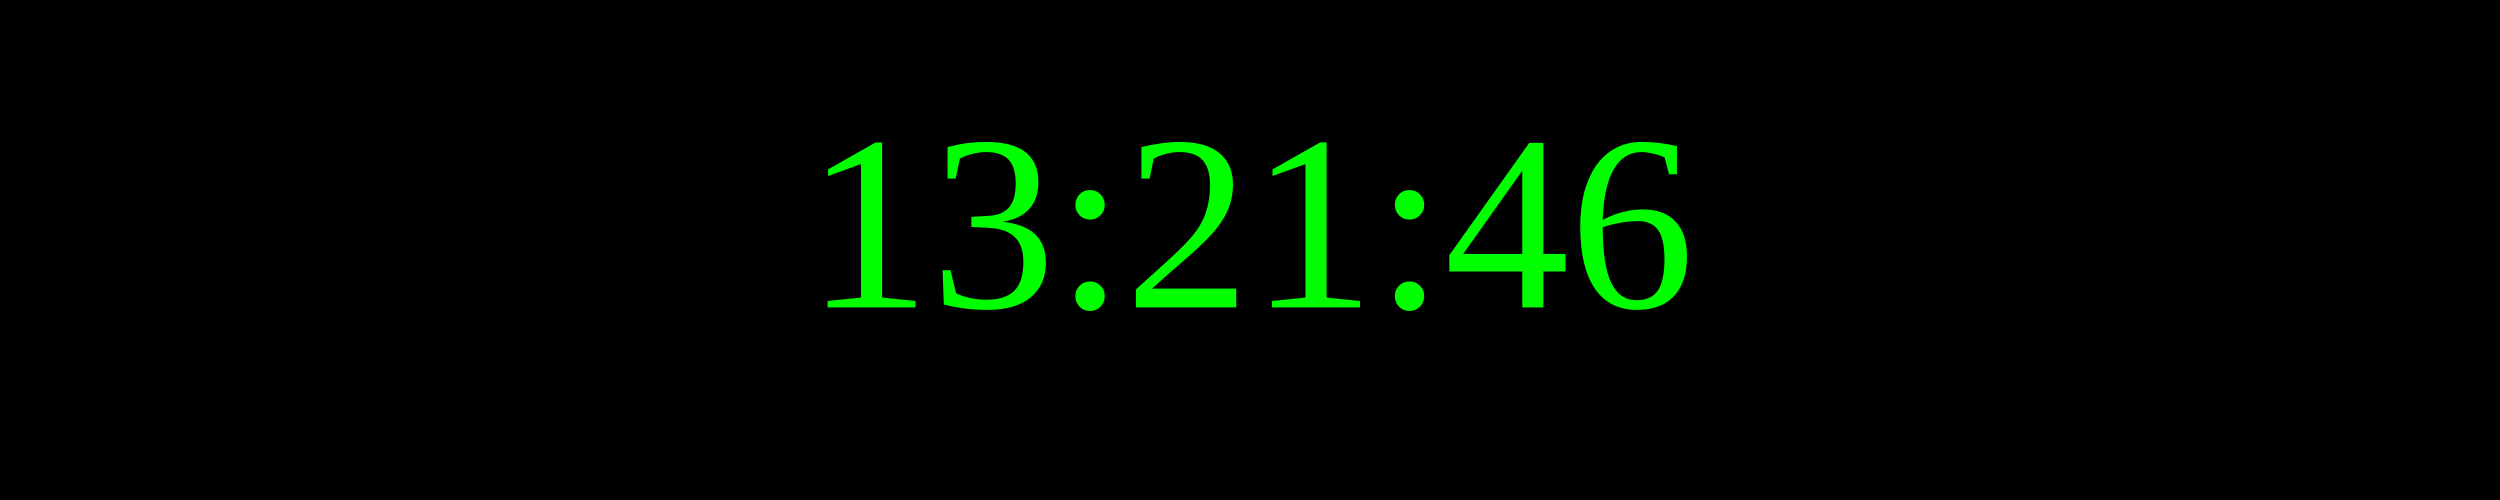
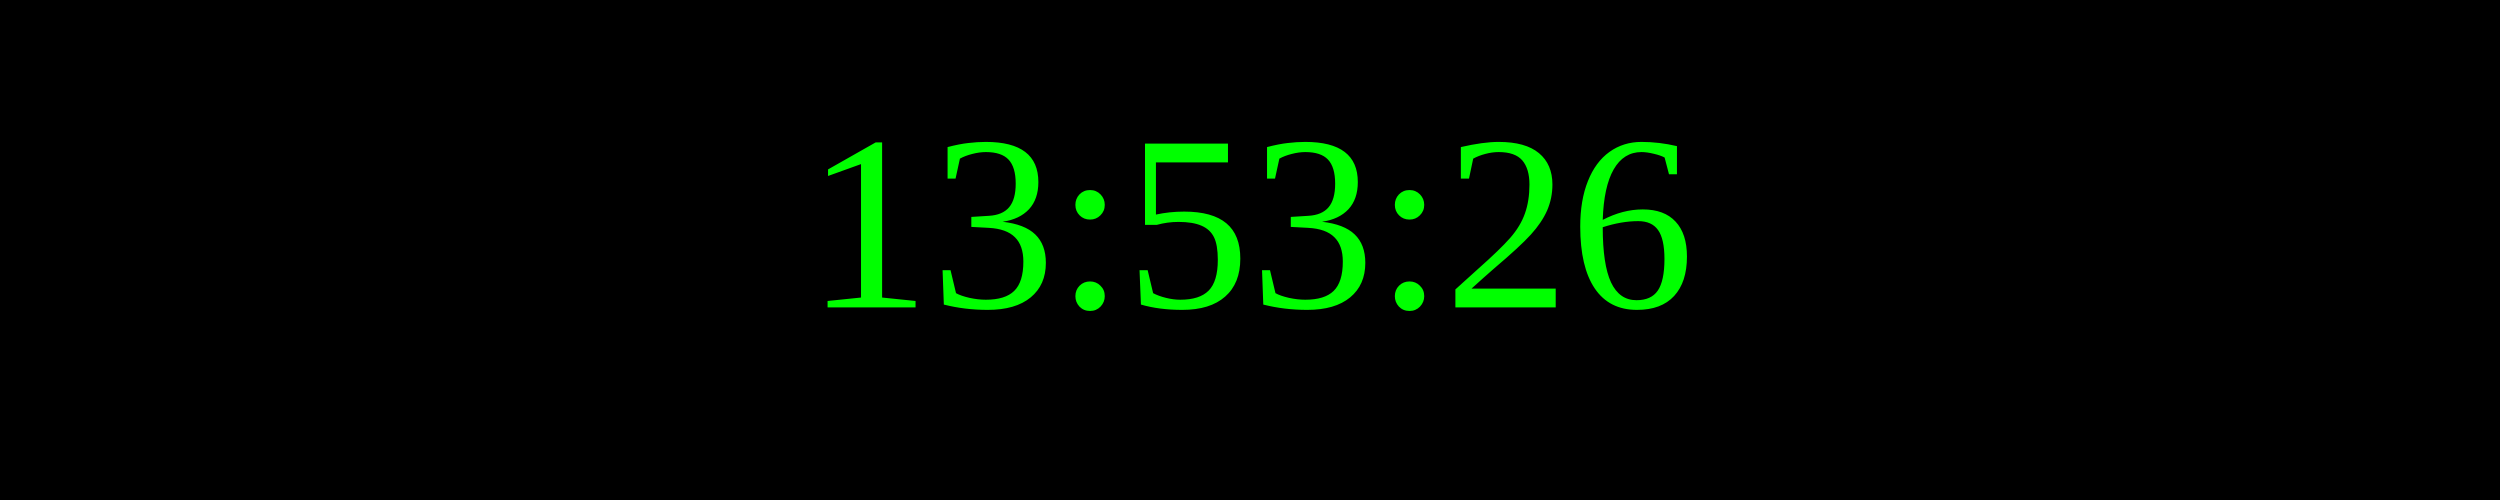
<svg xmlns="http://www.w3.org/2000/svg" width="250" height="50">
  <rect width="100%" height="100%" fill="black" />
  <text x="50%" y="50%" font-size="25" fill="lime" text-anchor="middle" dominant-baseline="middle">
- 13:21:46
+ 13:53:26
</text>
</svg>
